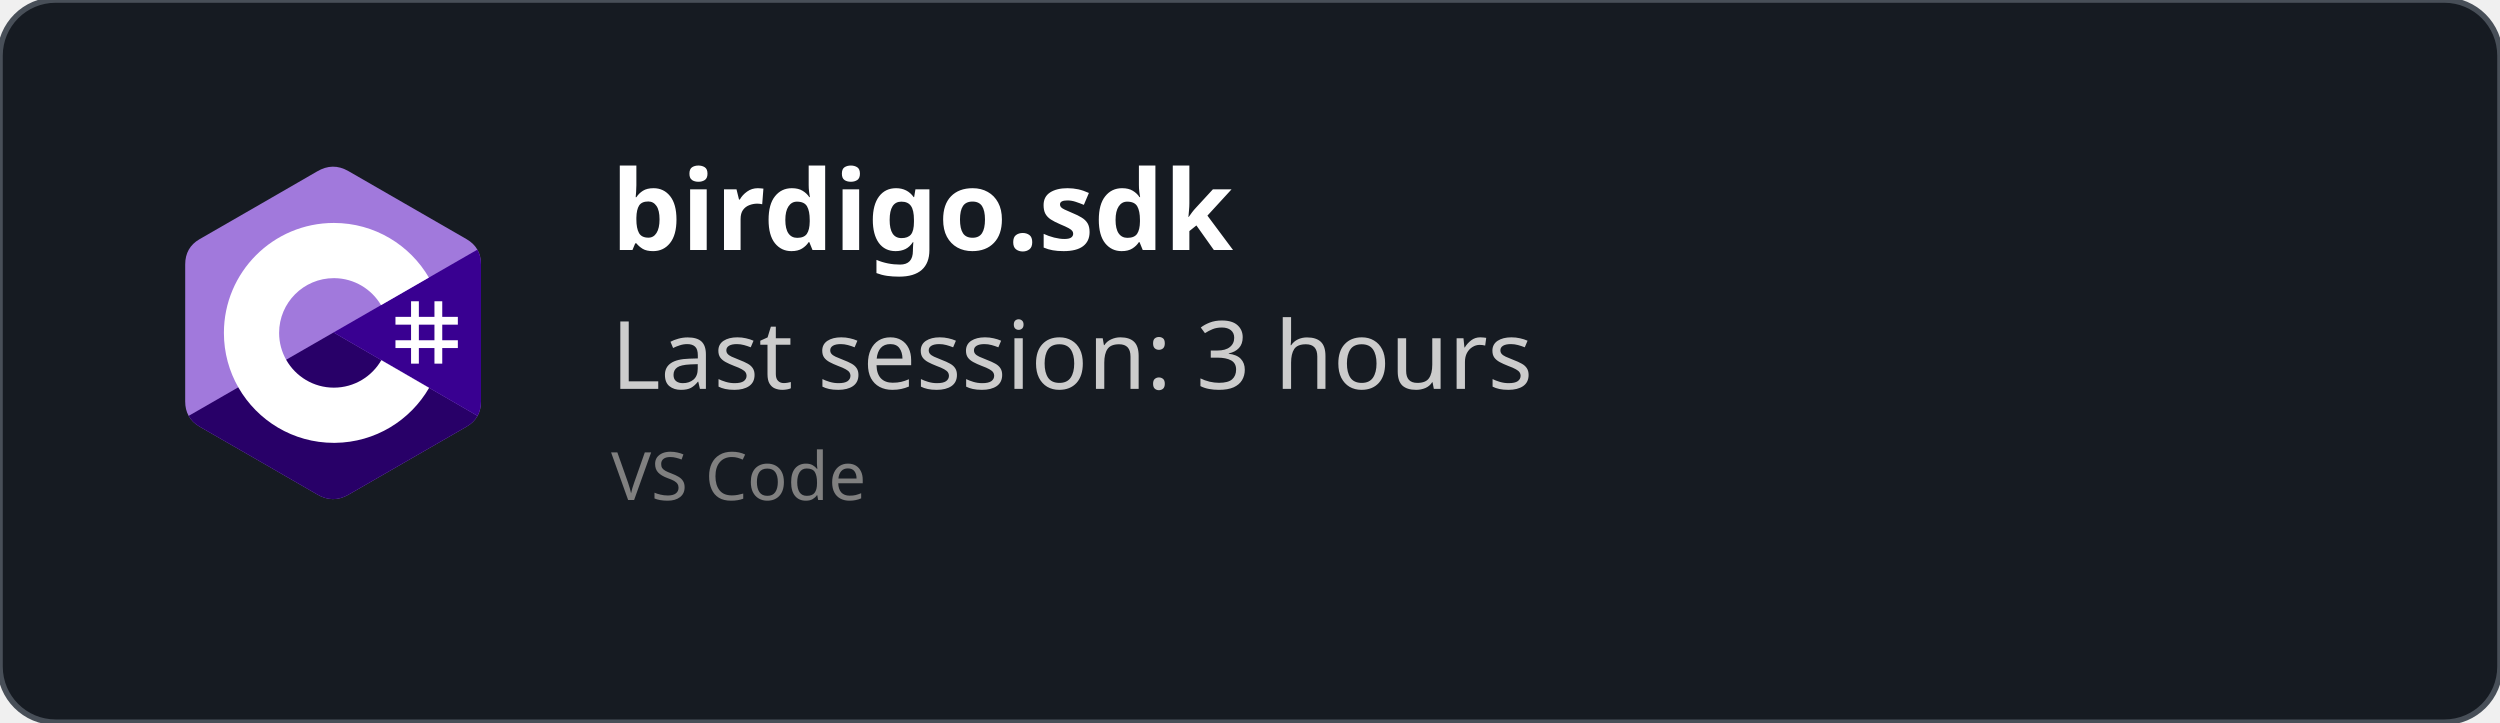
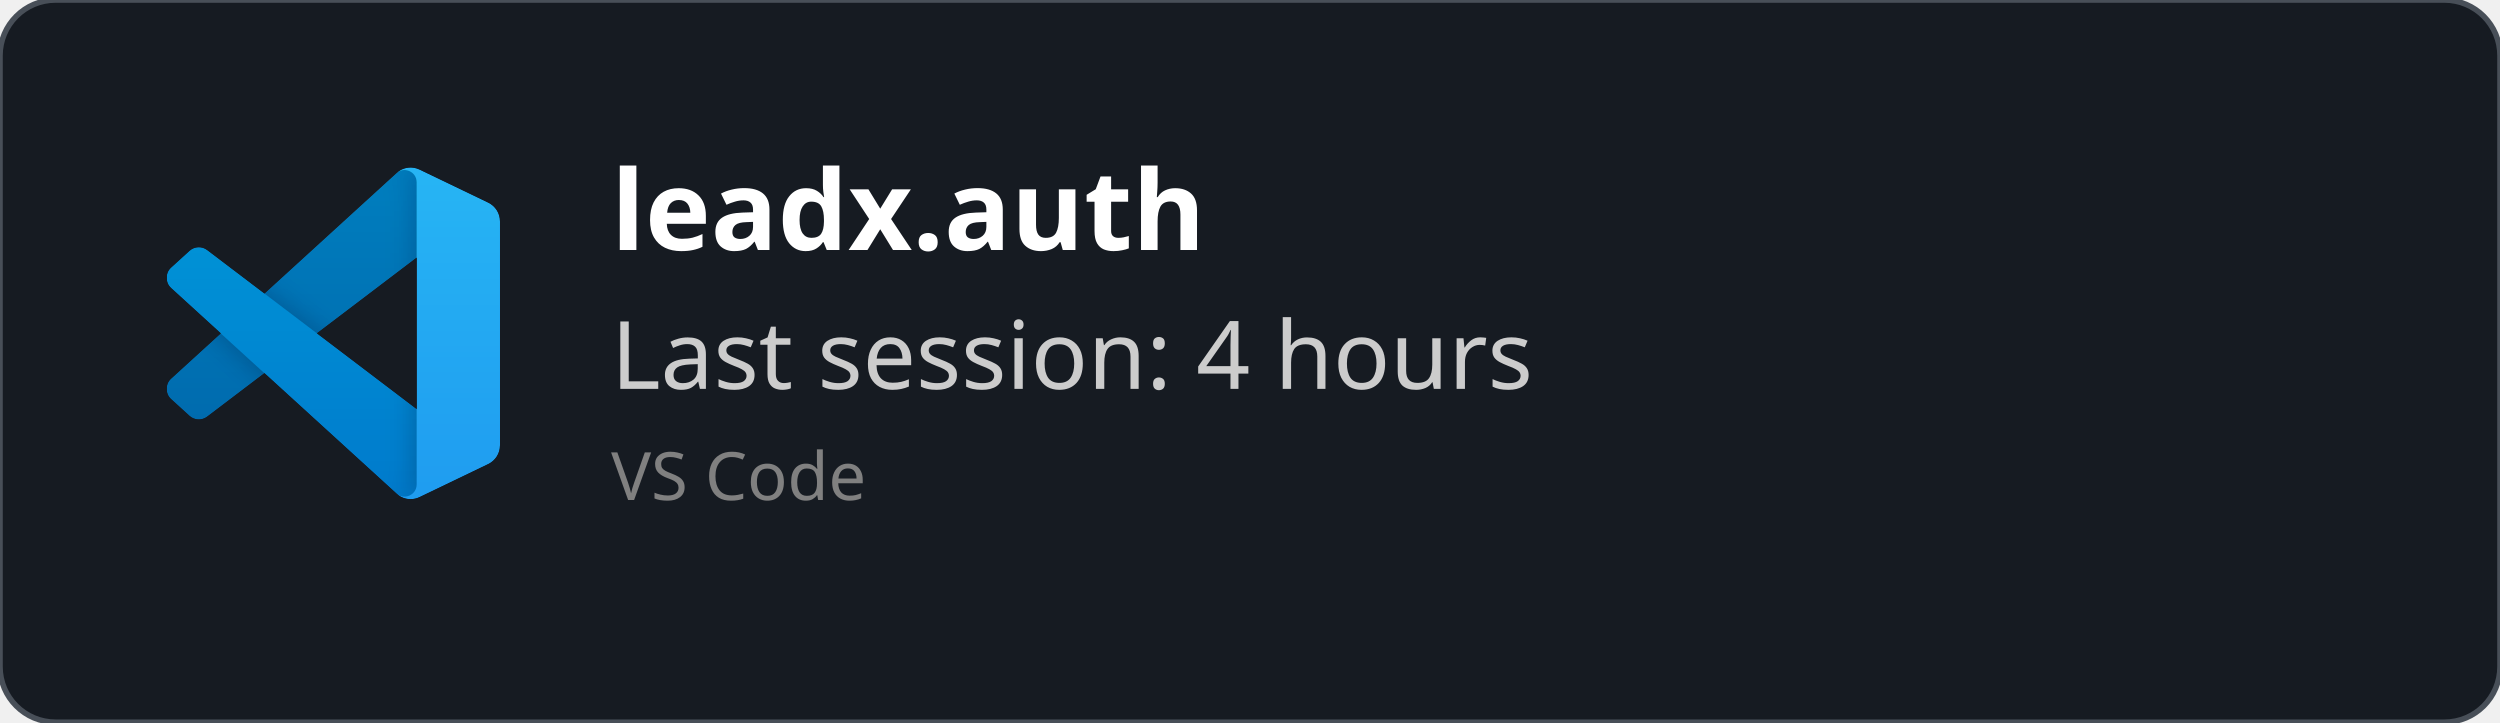
<svg xmlns="http://www.w3.org/2000/svg" width="450" height="130" viewBox="0 0 450 130" fill="none" role="img">
  <style>
    *{
        font-family: 'Segoe UI', Ubuntu, monospace
    }
    </style>
  <defs>
    <clipPath id="horizontalClip" x="20" y="20" width="500" height="200">
      <rect x="90" y="20" width="300" height="50" />
    </clipPath>
  </defs>
  <rect width="450" height="130" fill="rgba(22,27,34)" stroke="#484f58" stroke-width="1" fill-opacity="1" stroke-opacity="1" x="0" y="0" rx="10px" ry="10px">
    </rect>
-   <svg width="60" height="60" x="30" y="30" viewBox="0 0 256 288" version="1.1" preserveAspectRatio="xMidYMid">
-     <g>
-       <path d="M255.569,84.452 C255.567,79.622 254.534,75.354 252.445,71.691 C250.393,68.089 247.32,65.07 243.198,62.683 C209.173,43.064 175.115,23.505 141.101,3.866 C131.931,-1.428 123.04,-1.235 113.938,4.135 C100.395,12.122 32.59,50.969 12.385,62.672 C4.064,67.489 0.015,74.861 0.013,84.443 C0,123.898 0.013,163.352 0,202.808 C0,207.532 0.991,211.717 2.988,215.325 C5.041,219.036 8.157,222.138 12.374,224.579 C32.58,236.282 100.394,275.126 113.934,283.115 C123.04,288.488 131.931,288.68 141.104,283.384 C175.119,263.744 209.179,244.186 243.209,224.567 C247.426,222.127 250.542,219.023 252.595,215.315 C254.589,211.707 255.582,207.522 255.582,202.797 C255.582,202.797 255.582,123.908 255.569,84.452" fill="#A179DC" fill-rule="nonzero" />
-       <path d="M128.182,143.241 L2.988,215.325 C5.041,219.036 8.157,222.138 12.374,224.579 C32.58,236.282 100.394,275.126 113.934,283.115 C123.04,288.488 131.931,288.68 141.104,283.384 C175.119,263.744 209.179,244.186 243.209,224.567 C247.426,222.127 250.542,219.023 252.595,215.315 L128.182,143.241" fill="#280068" fill-rule="nonzero" />
-       <path d="M255.569,84.452 C255.567,79.622 254.534,75.354 252.445,71.691 L128.182,143.241 L252.595,215.315 C254.589,211.707 255.58,207.522 255.582,202.797 C255.582,202.797 255.582,123.908 255.569,84.452" fill="#390091" fill-rule="nonzero" />
-       <path d="M201.892,116.294 L201.892,129.768 L215.366,129.768 L215.366,116.294 L222.103,116.294 L222.103,129.768 L235.577,129.768 L235.577,136.505 L222.103,136.505 L222.103,149.978 L235.577,149.978 L235.577,156.715 L222.103,156.715 L222.103,170.189 L215.366,170.189 L215.366,156.715 L201.892,156.715 L201.892,170.189 L195.155,170.189 L195.155,156.715 L181.682,156.715 L181.682,149.978 L195.155,149.978 L195.155,136.505 L181.682,136.505 L181.682,129.768 L195.155,129.768 L195.155,116.294 L201.892,116.294 Z M215.366,136.505 L201.892,136.505 L201.892,149.978 L215.366,149.978 L215.366,136.505 Z" fill="#FFFFFF" />
-       <path d="M128.457,48.626 C163.601,48.626 194.284,67.712 210.719,96.082 L210.558,95.809 L169.21,119.617 C161.063,105.824 146.128,96.515 128.996,96.323 L128.457,96.32 C102.331,96.32 81.151,117.5 81.151,143.625 C81.151,152.169 83.428,160.178 87.39,167.095 C95.544,181.33 110.873,190.931 128.457,190.931 C146.15,190.931 161.566,181.208 169.678,166.821 L169.481,167.166 L210.768,191.084 C194.513,219.213 164.25,238.241 129.515,238.62 L128.457,238.626 C93.202,238.626 62.432,219.422 46.038,190.902 C38.035,176.979 33.456,160.838 33.456,143.625 C33.456,91.159 75.988,48.626 128.457,48.626 Z" fill="#FFFFFF" fill-rule="nonzero" />
+   <svg width="60" height="60" x="30" y="30" viewBox="0 0 100 100" fill="none" id="vscode">
+     <mask id="mask0" mask-type="alpha" maskUnits="userSpaceOnUse" x="0" y="0" width="100" height="100">
+       <path fill-rule="evenodd" clip-rule="evenodd" d="M70.912 99.317C72.487 99.931 74.283 99.891 75.873 99.126L96.461 89.22C98.624 88.179 100 85.989 100 83.587V16.413C100 14.011 98.624 11.822 96.461 10.781L75.873 0.874C73.786 -0.13 71.345 0.116 69.513 1.447C69.252 1.637 69.003 1.849 68.769 2.083L29.355 38.041L12.187 25.01C10.589 23.797 8.354 23.896 6.869 25.246L1.363 30.255C-0.453 31.906 -0.455 34.763 1.359 36.417L16.247 50L1.359 63.583C-0.455 65.237 -0.453 68.094 1.363 69.745L6.869 74.754C8.354 76.104 10.589 76.204 12.187 74.99L29.355 61.959L68.769 97.917C69.392 98.541 70.125 99.01 70.912 99.317ZM75.015 27.299L45.109 50L75.015 72.701V27.299Z" fill="white" />
+     </mask>
+     <g mask="url(#mask0)">
+       <path d="M96.461 10.796L75.857 0.876C73.472 -0.273 70.622 0.212 68.75 2.083L1.299 63.583C-0.516 65.237 -0.514 68.094 1.303 69.745L6.813 74.754C8.298 76.104 10.535 76.204 12.134 74.99L93.361 13.37C96.086 11.303 100 13.246 100 16.667V16.427C100 14.027 98.625 11.838 96.461 10.796Z" fill="#0065A9" />
+       <g filter="url(#filter0_d)">
+         <path d="M96.461 89.204L75.857 99.124C73.472 100.273 70.622 99.788 68.75 97.917L1.299 36.417C-0.516 34.763 -0.514 31.906 1.303 30.255L6.813 25.246C8.298 23.896 10.535 23.796 12.134 25.009L93.361 86.63C96.086 88.697 100 86.754 100 83.333V83.573C100 85.974 98.625 88.162 96.461 89.204Z" fill="#007ACC" />
+       </g>
+       <g filter="url(#filter1_d)">
+         <path d="M75.858 99.126C73.472 100.274 70.622 99.788 68.75 97.917C71.056 100.223 75 98.59 75 95.328V4.672C75 1.41 71.056 -0.223 68.75 2.083C70.622 0.211 73.472 -0.274 75.858 0.874L96.459 10.781C98.623 11.822 100 14.011 100 16.413V83.587C100 85.989 98.623 88.179 96.459 89.22L75.858 99.126Z" fill="#1F9CF0" />
+       </g>
+       <g style="mix-blend-mode:overlay" opacity="0.25">
+         <path fill-rule="evenodd" clip-rule="evenodd" d="M70.851 99.317C72.426 99.931 74.222 99.891 75.812 99.126L96.4 89.22C98.563 88.179 99.939 85.989 99.939 83.587V16.413C99.939 14.011 98.564 11.822 96.4 10.781L75.812 0.874C73.725 -0.13 71.284 0.116 69.453 1.447C69.191 1.637 68.942 1.849 68.708 2.083L29.294 38.041L12.126 25.01C10.528 23.796 8.293 23.896 6.809 25.246L1.302 30.255C-0.513 31.906 -0.515 34.763 1.298 36.417L16.186 50L1.298 63.583C-0.515 65.237 -0.513 68.094 1.302 69.745L6.809 74.754C8.293 76.104 10.528 76.204 12.126 74.99L29.294 61.959L68.708 97.917C69.332 98.54 70.064 99.01 70.851 99.317ZM74.954 27.299L45.048 50L74.954 72.701V27.299Z" fill="url(#paint0_linear)" />
+       </g>
    </g>
+     <defs>
+       <filter id="filter0_d" x="-8.394" y="15.829" width="116.727" height="92.246" filterUnits="userSpaceOnUse" color-interpolation-filters="sRGB">
+         <feFlood flood-opacity="0" result="BackgroundImageFix" />
+         <feColorMatrix in="SourceAlpha" type="matrix" values="0 0 0 0 0 0 0 0 0 0 0 0 0 0 0 0 0 0 127 0" />
+         <feOffset />
+         <feGaussianBlur stdDeviation="4.167" />
+         <feColorMatrix type="matrix" values="0 0 0 0 0 0 0 0 0 0 0 0 0 0 0 0 0 0 0.25 0" />
+         <feBlend mode="overlay" in2="BackgroundImageFix" result="effect1_dropShadow" />
+         <feBlend mode="normal" in="SourceGraphic" in2="effect1_dropShadow" result="shape" />
+       </filter>
+       <filter id="filter1_d" x="60.417" y="-8.076" width="47.917" height="116.151" filterUnits="userSpaceOnUse" color-interpolation-filters="sRGB">
+         <feFlood flood-opacity="0" result="BackgroundImageFix" />
+         <feColorMatrix in="SourceAlpha" type="matrix" values="0 0 0 0 0 0 0 0 0 0 0 0 0 0 0 0 0 0 127 0" />
+         <feOffset />
+         <feGaussianBlur stdDeviation="4.167" />
+         <feColorMatrix type="matrix" values="0 0 0 0 0 0 0 0 0 0 0 0 0 0 0 0 0 0 0.25 0" />
+         <feBlend mode="overlay" in2="BackgroundImageFix" result="effect1_dropShadow" />
+         <feBlend mode="normal" in="SourceGraphic" in2="effect1_dropShadow" result="shape" />
+       </filter>
+       <linearGradient id="paint0_linear" x1="49.939" y1="0.258" x2="49.939" y2="99.742" gradientUnits="userSpaceOnUse">
+         <stop stop-color="white" />
+         <stop offset="1" stop-color="white" stop-opacity="0" />
+       </linearGradient>
+     </defs>
  </svg>
  <text x="110" y="45" font-size="20" clip-path="url(#horizontalClip)" font-weight="bold" font-family="Ubuntu" fill="white">
-     birdigo.sdk
+     leadx.auth
    </text>
  <text x="110" y="70" font-size="17px" font-family="Ubuntu" fill="#ccc">
-     Last session: 3 hours
+     Last session: 4 hours
    </text>
  <text x="110" y="90" font-size="12px" font-family="Ubuntu" fill="grey">
    VS Code
    </text>
</svg>
